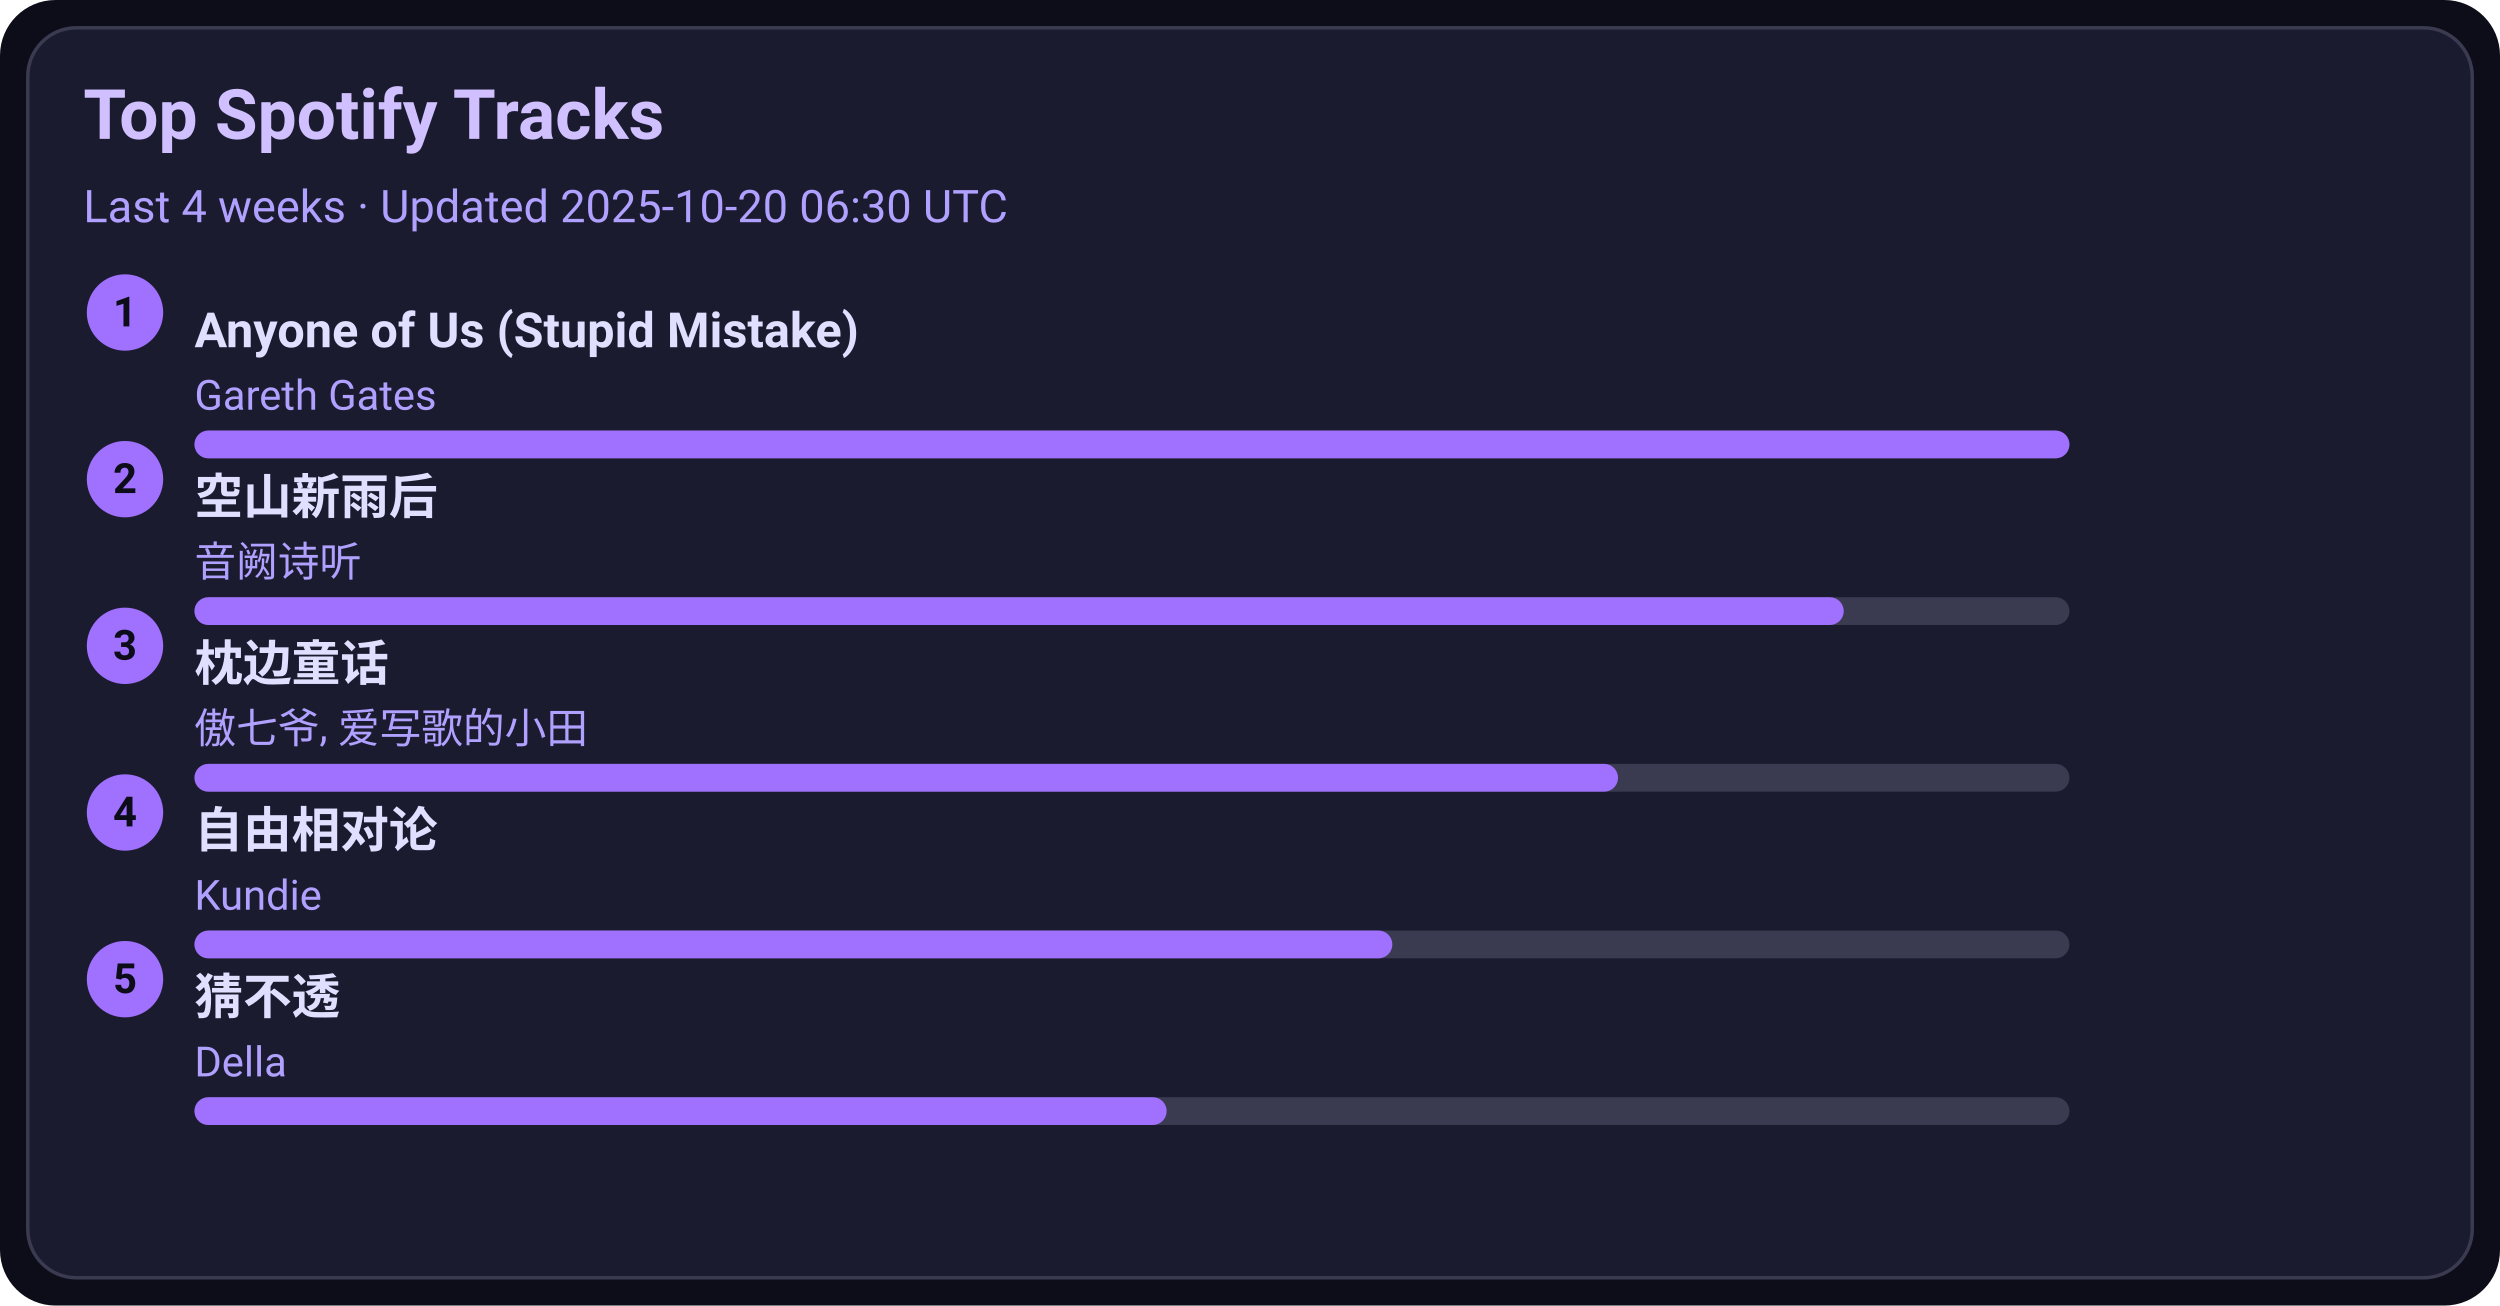
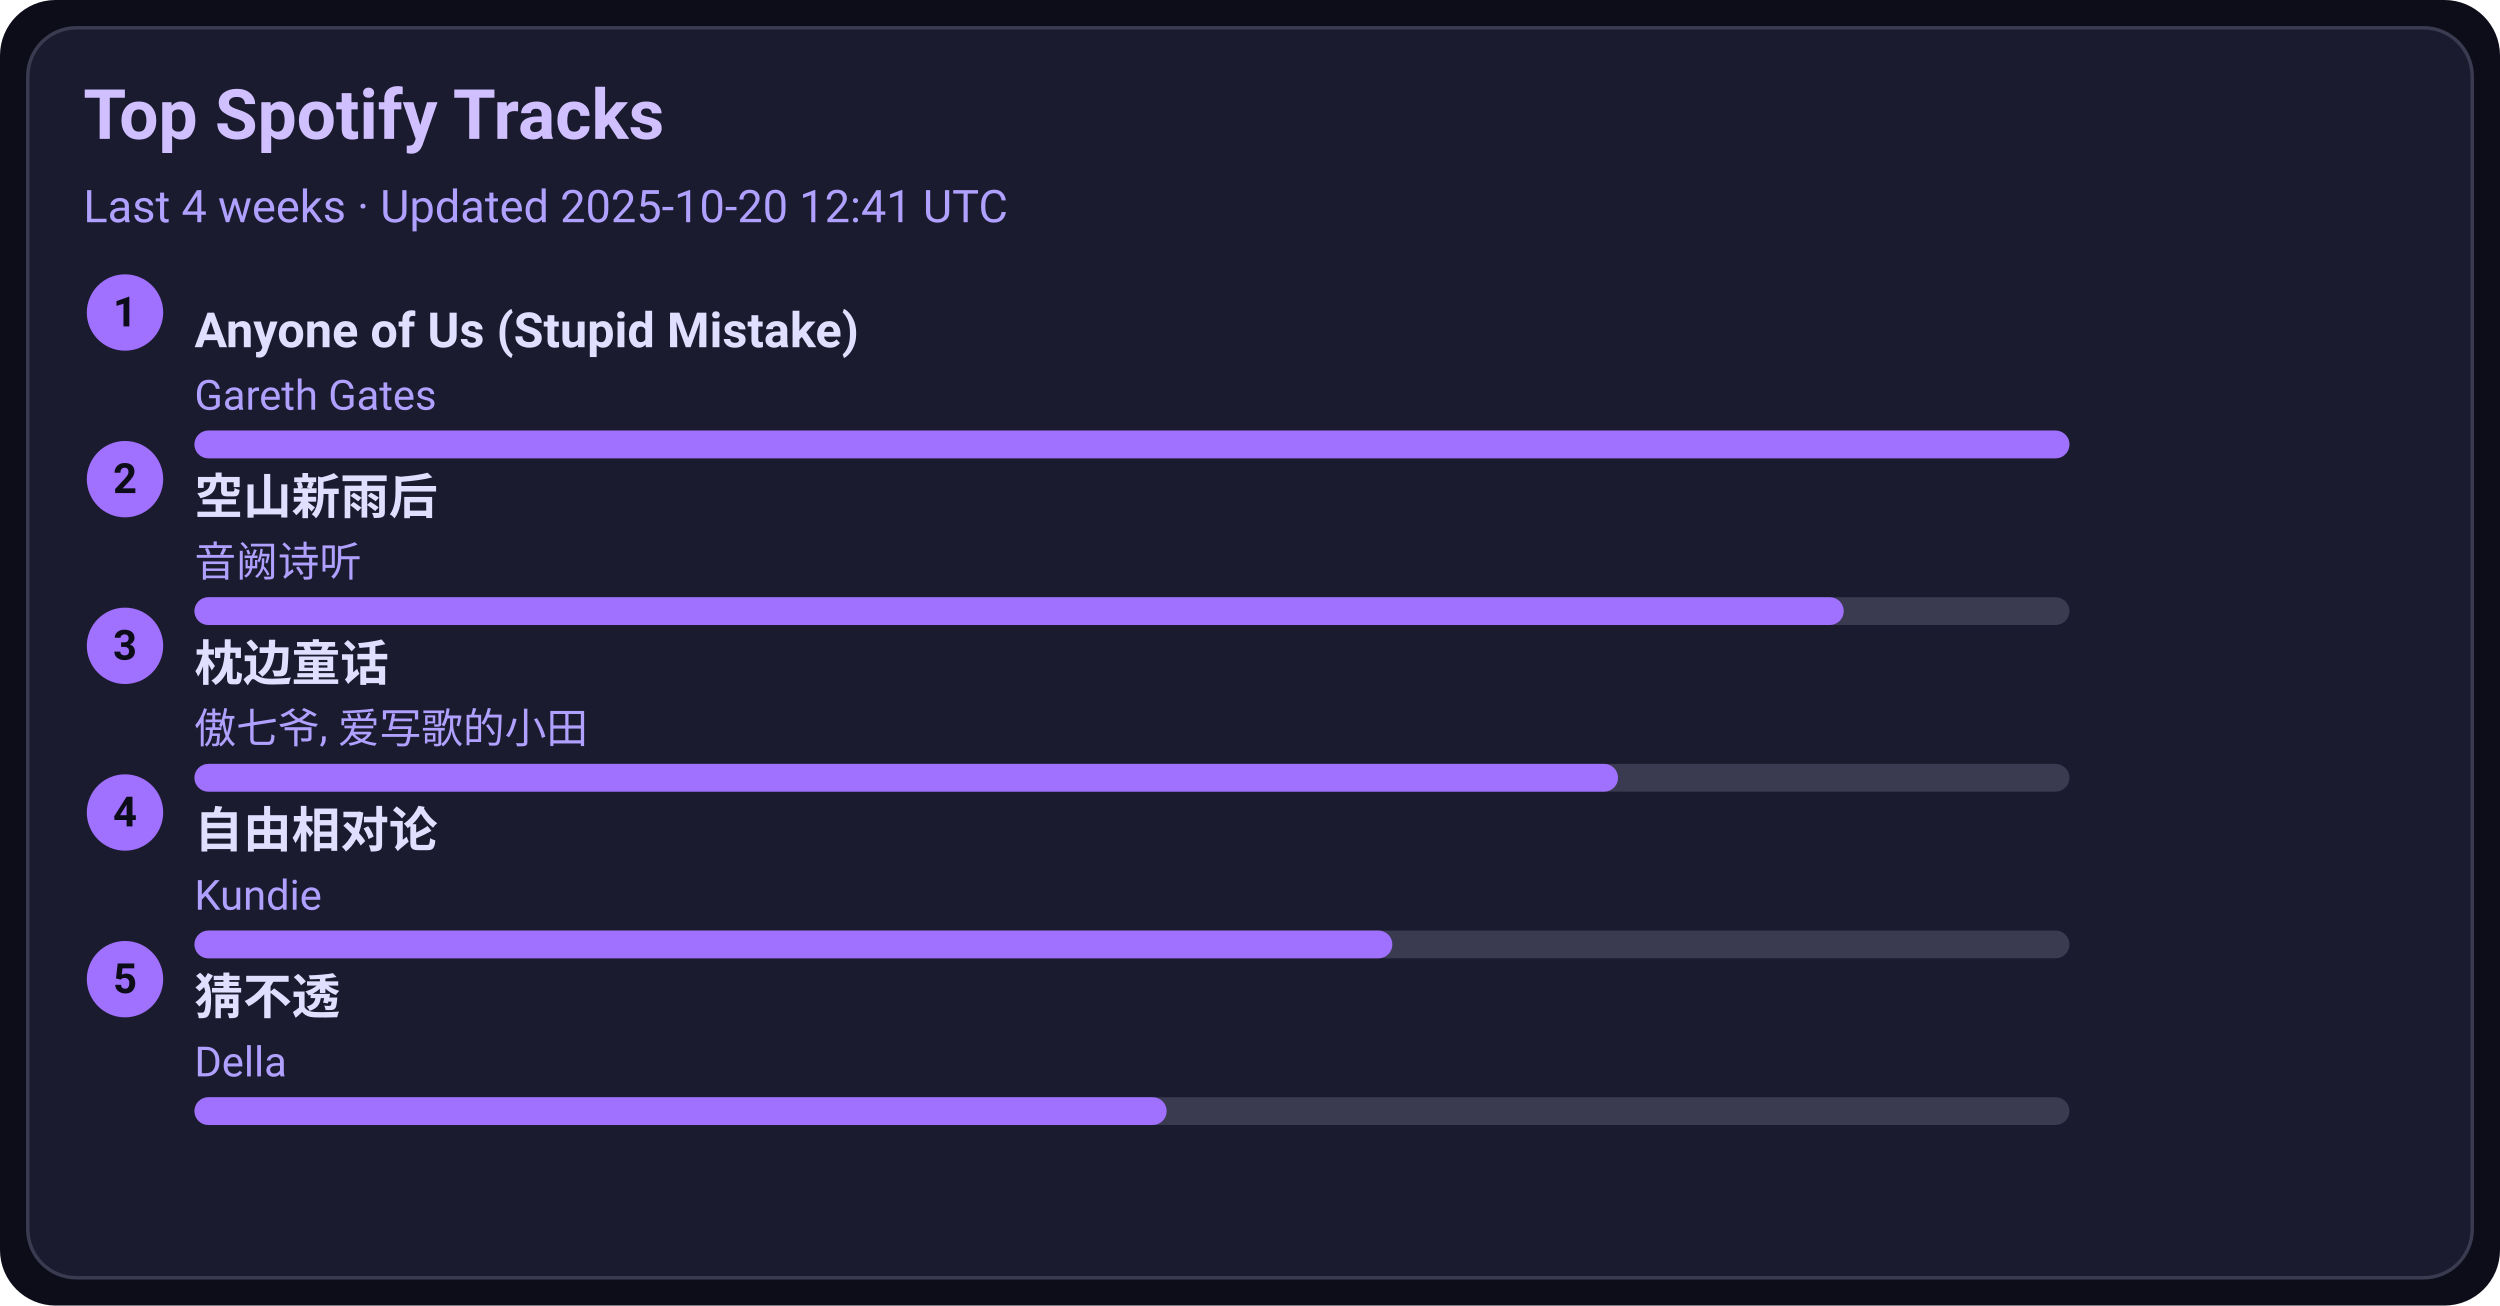
<svg xmlns="http://www.w3.org/2000/svg" width="720" height="376" viewBox="0 0 720 376">
  <style>text{font-family:-apple-system,BlinkMacSystemFont,Segoe UI,Roboto,Ubuntu,Helvetica Neue,Arial,Noto Sans,sans-serif}</style>
  <rect width="720" height="376" rx="16" fill="#0d0d1a" />
  <rect x="8" y="8" width="704" height="360" rx="14" fill="#1b1b2f" stroke="#3a3a50" />
  <text x="24" y="40" font-size="20" fill="#d0c0ff" font-weight="600">Top Spotify Tracks</text>
-   <text x="24" y="64" font-size="13" fill="#b0a0ff">Last 4 weeks · Updated 2025-10-20 06:30 UTC</text>
+   <text x="24" y="64" font-size="13" fill="#b0a0ff">Last 4 weeks · Updated 2025-10-20 12:41 UTC</text>
  <circle cx="36" cy="90" r="11" fill="#a070ff" />
  <text x="36" y="94" text-anchor="middle" font-size="12" fill="#0d0d1a" font-weight="700">1</text>
  <a href="https://open.spotify.com/track/7KZo8AI9F3Vnn3FXEYBL9f" target="_blank" rel="noopener noreferrer">
    <text x="56" y="100" font-size="14" fill="#e0dfff" font-weight="600">Anyone of Us (Stupid Mistake)</text>
  </a>
  <text x="56" y="118" font-size="12" fill="#b0a0ff">Gareth Gates</text>
  <rect x="56" y="124" width="540" height="8" rx="4" fill="#3a3a50" />
  <rect x="56" y="124" width="540" height="8" rx="4" fill="#a070ff" />
  <circle cx="36" cy="138" r="11" fill="#a070ff" />
  <text x="36" y="142" text-anchor="middle" font-size="12" fill="#0d0d1a" font-weight="700">2</text>
  <a href="https://open.spotify.com/track/7c1D58U8AIVOGlYzh5U6sk" target="_blank" rel="noopener noreferrer">
    <text x="56" y="148" font-size="14" fill="#e0dfff" font-weight="600">空山新雨后</text>
  </a>
  <text x="56" y="166" font-size="12" fill="#b0a0ff">音阙诗听</text>
  <rect x="56" y="172" width="540" height="8" rx="4" fill="#3a3a50" />
  <rect x="56" y="172" width="475" height="8" rx="4" fill="#a070ff" />
  <circle cx="36" cy="186" r="11" fill="#a070ff" />
  <text x="36" y="190" text-anchor="middle" font-size="12" fill="#0d0d1a" font-weight="700">3</text>
  <a href="https://open.spotify.com/track/3I8tlHNA9NM8dL0B23xGIY" target="_blank" rel="noopener noreferrer">
    <text x="56" y="196" font-size="14" fill="#e0dfff" font-weight="600">枕边童话</text>
  </a>
  <text x="56" y="214" font-size="12" fill="#b0a0ff">傲七爷, 爱写歌的小田</text>
  <rect x="56" y="220" width="540" height="8" rx="4" fill="#3a3a50" />
  <rect x="56" y="220" width="410" height="8" rx="4" fill="#a070ff" />
  <circle cx="36" cy="234" r="11" fill="#a070ff" />
  <text x="36" y="238" text-anchor="middle" font-size="12" fill="#0d0d1a" font-weight="700">4</text>
  <a href="https://open.spotify.com/track/1np2B0M4TkyE1xgpjG4dJn" target="_blank" rel="noopener noreferrer">
    <text x="56" y="244" font-size="14" fill="#e0dfff" font-weight="600">自由相对论</text>
  </a>
  <text x="56" y="262" font-size="12" fill="#b0a0ff">Kundie</text>
  <rect x="56" y="268" width="540" height="8" rx="4" fill="#3a3a50" />
  <rect x="56" y="268" width="345" height="8" rx="4" fill="#a070ff" />
  <circle cx="36" cy="282" r="11" fill="#a070ff" />
  <text x="36" y="286" text-anchor="middle" font-size="12" fill="#0d0d1a" font-weight="700">5</text>
  <a href="https://open.spotify.com/track/5FGzM47D9MUa0y7qb2D0Ix" target="_blank" rel="noopener noreferrer">
    <text x="56" y="292" font-size="14" fill="#e0dfff" font-weight="600">猜不透</text>
  </a>
  <text x="56" y="310" font-size="12" fill="#b0a0ff">Della</text>
  <rect x="56" y="316" width="540" height="8" rx="4" fill="#3a3a50" />
  <rect x="56" y="316" width="280" height="8" rx="4" fill="#a070ff" />
</svg>
